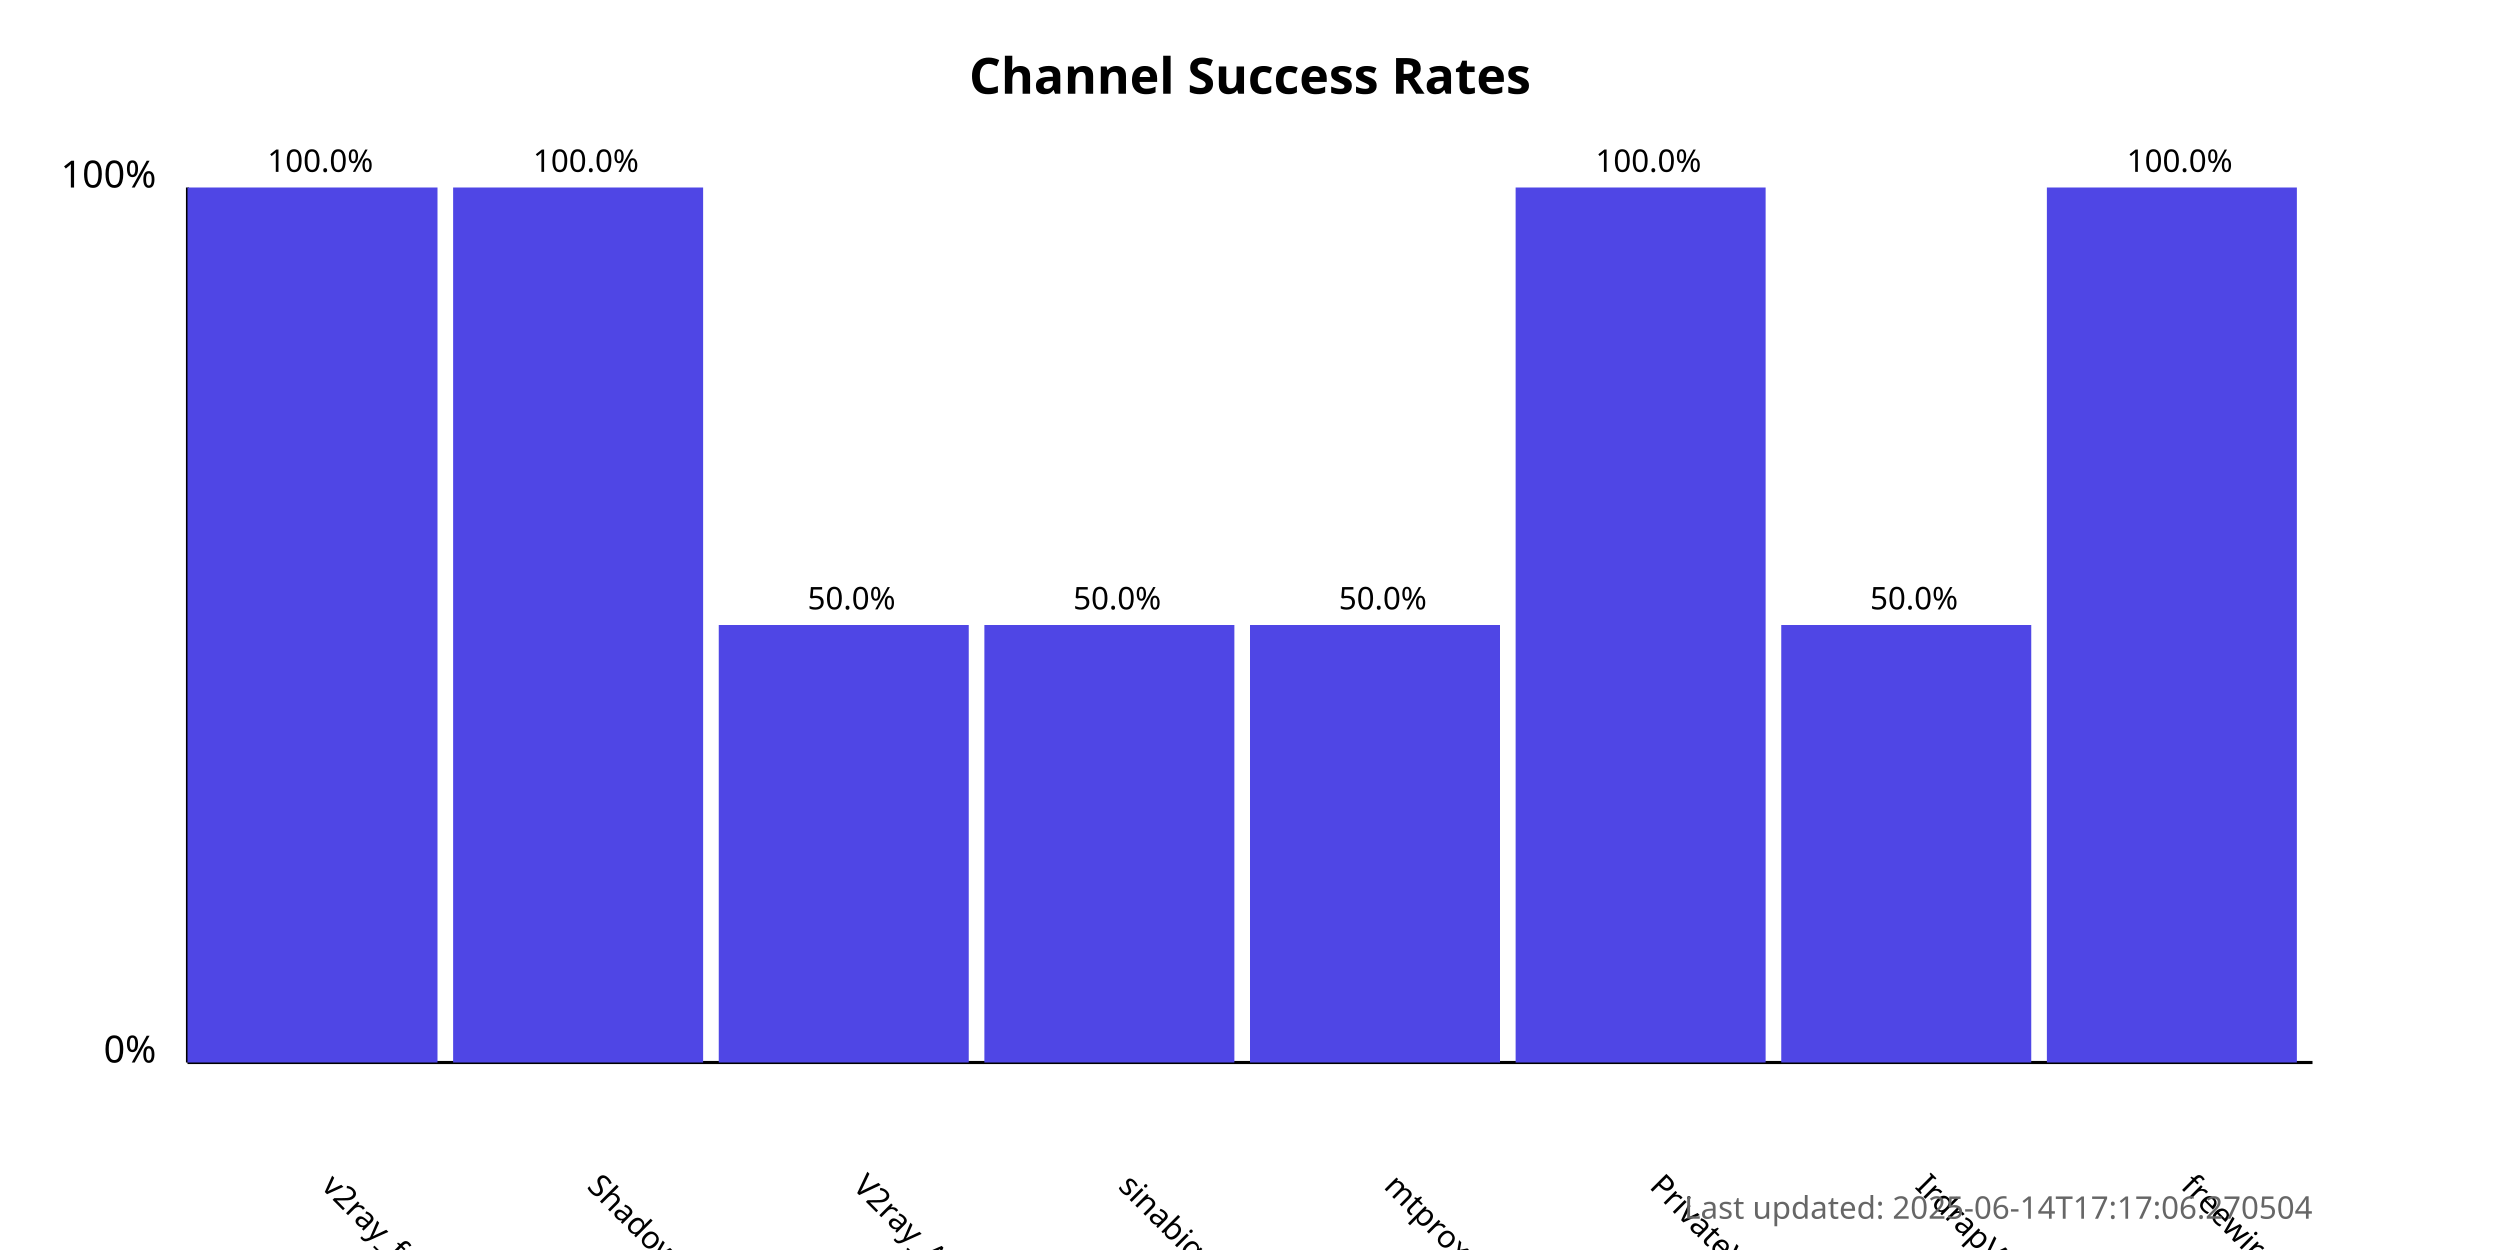
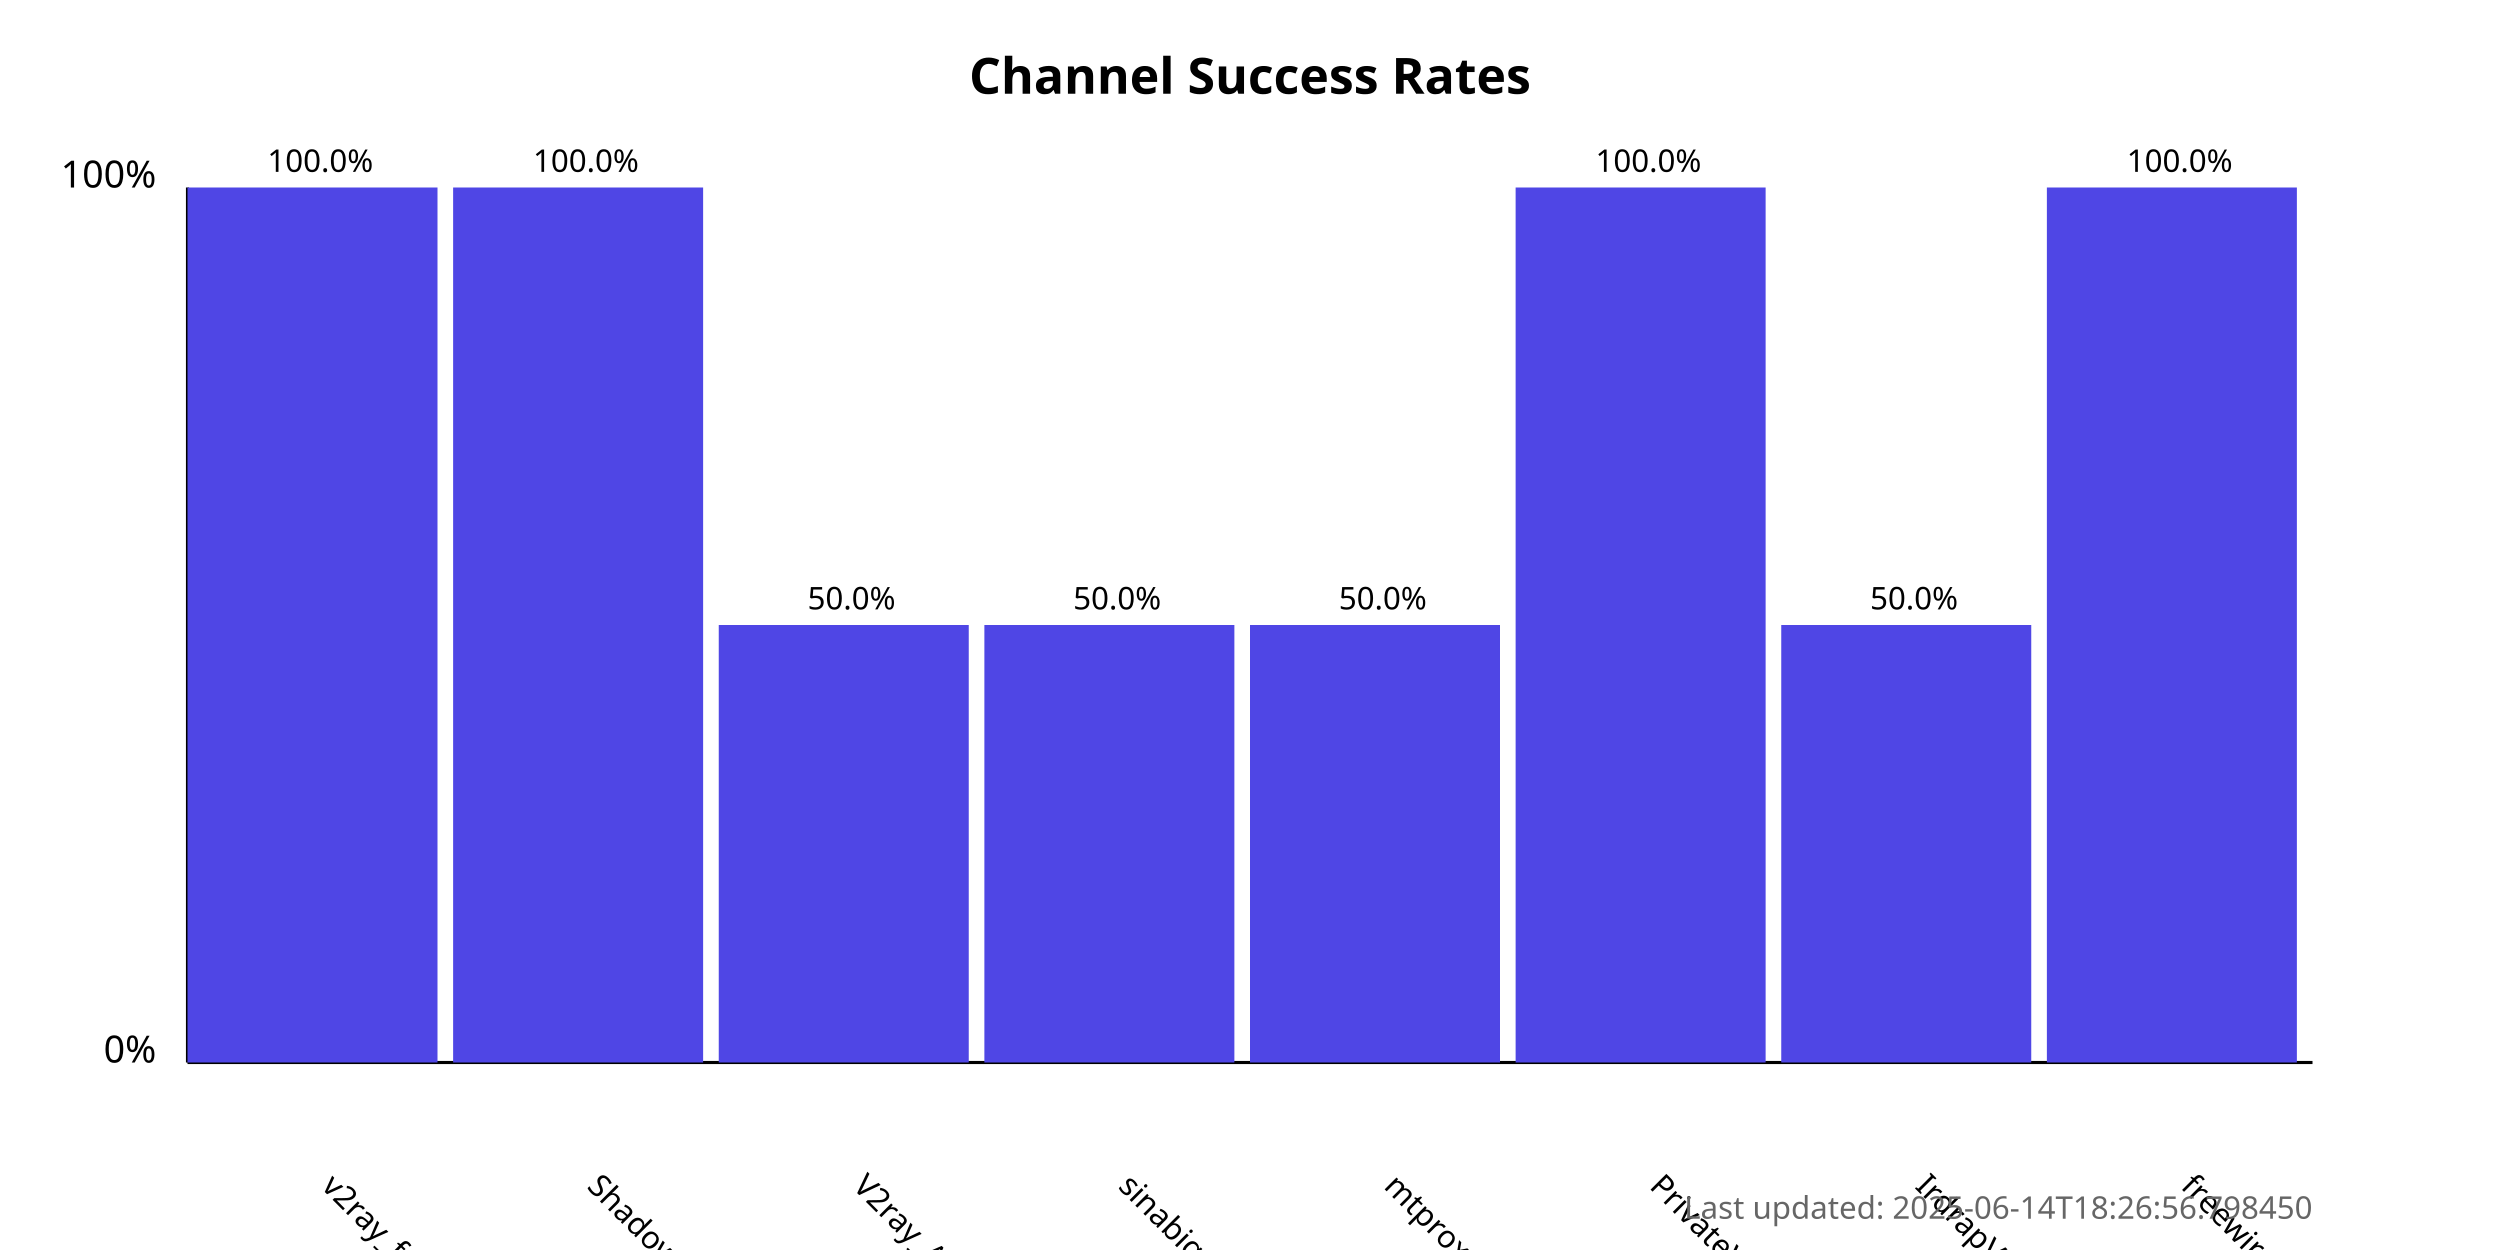
<svg xmlns="http://www.w3.org/2000/svg" width="800" height="400">
  <style>
            .chart-title { font: bold 16px sans-serif; }
            .axis-label { font: 12px sans-serif; }
            .tick-label { font: 10px sans-serif; }
            .bar { fill: #4f46e5; }
            .bar:hover { fill: #6366f1; }
            .timestamp { font: 10px sans-serif; fill: #666; }
        </style>
  <text x="400.0" y="30" text-anchor="middle" class="chart-title">
            Channel Success Rates
        </text>
  <line x1="60" y1="340" x2="60" y2="60" stroke="black" stroke-width="1" />
  <line x1="60" y1="340" x2="740" y2="340" stroke="black" stroke-width="1" />
  <text x="50" y="340" text-anchor="end" class="axis-label">0%</text>
  <text x="50" y="60" text-anchor="end" class="axis-label">100%</text>
  <g>
    <rect x="60" y="60.0" width="80.0" height="280.0" class="bar" />
    <text x="102.5" y="380" transform="rotate(45, 102.5, 380)" text-anchor="start" class="tick-label">
                v2ray_free_conf
            </text>
    <text x="102.5" y="55.0" text-anchor="middle" class="tick-label">
                100.0%
            </text>
  </g>
  <g>
    <rect x="145.0" y="60.0" width="80.0" height="280.0" class="bar" />
    <text x="187.5" y="380" transform="rotate(45, 187.5, 380)" text-anchor="start" class="tick-label">
                ShadowProxy66
            </text>
    <text x="187.5" y="55.0" text-anchor="middle" class="tick-label">
                100.0%
            </text>
  </g>
  <g>
    <rect x="230.0" y="200.0" width="80.0" height="140.0" class="bar" />
    <text x="272.5" y="380" transform="rotate(45, 272.5, 380)" text-anchor="start" class="tick-label">
                V2ray_Alpha
            </text>
    <text x="272.5" y="195.0" text-anchor="middle" class="tick-label">
                50.0%
            </text>
  </g>
  <g>
    <rect x="315.0" y="200.0" width="80.0" height="140.0" class="bar" />
    <text x="357.5" y="380" transform="rotate(45, 357.5, 380)" text-anchor="start" class="tick-label">
                sinabigo
            </text>
    <text x="357.5" y="195.0" text-anchor="middle" class="tick-label">
                50.0%
            </text>
  </g>
  <g>
    <rect x="400.0" y="200.0" width="80.0" height="140.0" class="bar" />
    <text x="442.5" y="380" transform="rotate(45, 442.5, 380)" text-anchor="start" class="tick-label">
                mtproxy_lists
            </text>
    <text x="442.5" y="195.0" text-anchor="middle" class="tick-label">
                50.0%
            </text>
  </g>
  <g>
    <rect x="485.0" y="60.0" width="80.0" height="280.0" class="bar" />
    <text x="527.5" y="380" transform="rotate(45, 527.5, 380)" text-anchor="start" class="tick-label">
                PrivateVPNs
            </text>
    <text x="527.5" y="55.0" text-anchor="middle" class="tick-label">
                100.0%
            </text>
  </g>
  <g>
    <rect x="570.0" y="200.0" width="80.0" height="140.0" class="bar" />
    <text x="612.5" y="380" transform="rotate(45, 612.5, 380)" text-anchor="start" class="tick-label">
                IrdrapVPNnews
            </text>
    <text x="612.5" y="195.0" text-anchor="middle" class="tick-label">
                50.0%
            </text>
  </g>
  <g>
    <rect x="655.0" y="60.0" width="80.0" height="280.0" class="bar" />
    <text x="697.5" y="380" transform="rotate(45, 697.5, 380)" text-anchor="start" class="tick-label">
                freewireguard
            </text>
    <text x="697.5" y="55.0" text-anchor="middle" class="tick-label">
                100.0%
            </text>
  </g>
  <text x="740" y="390" text-anchor="end" class="timestamp">
-             Last updated: 2025-06-14T17:17:06.270504
+             Last updated: 2025-06-14T18:26:56.798450
        </text>
</svg>
